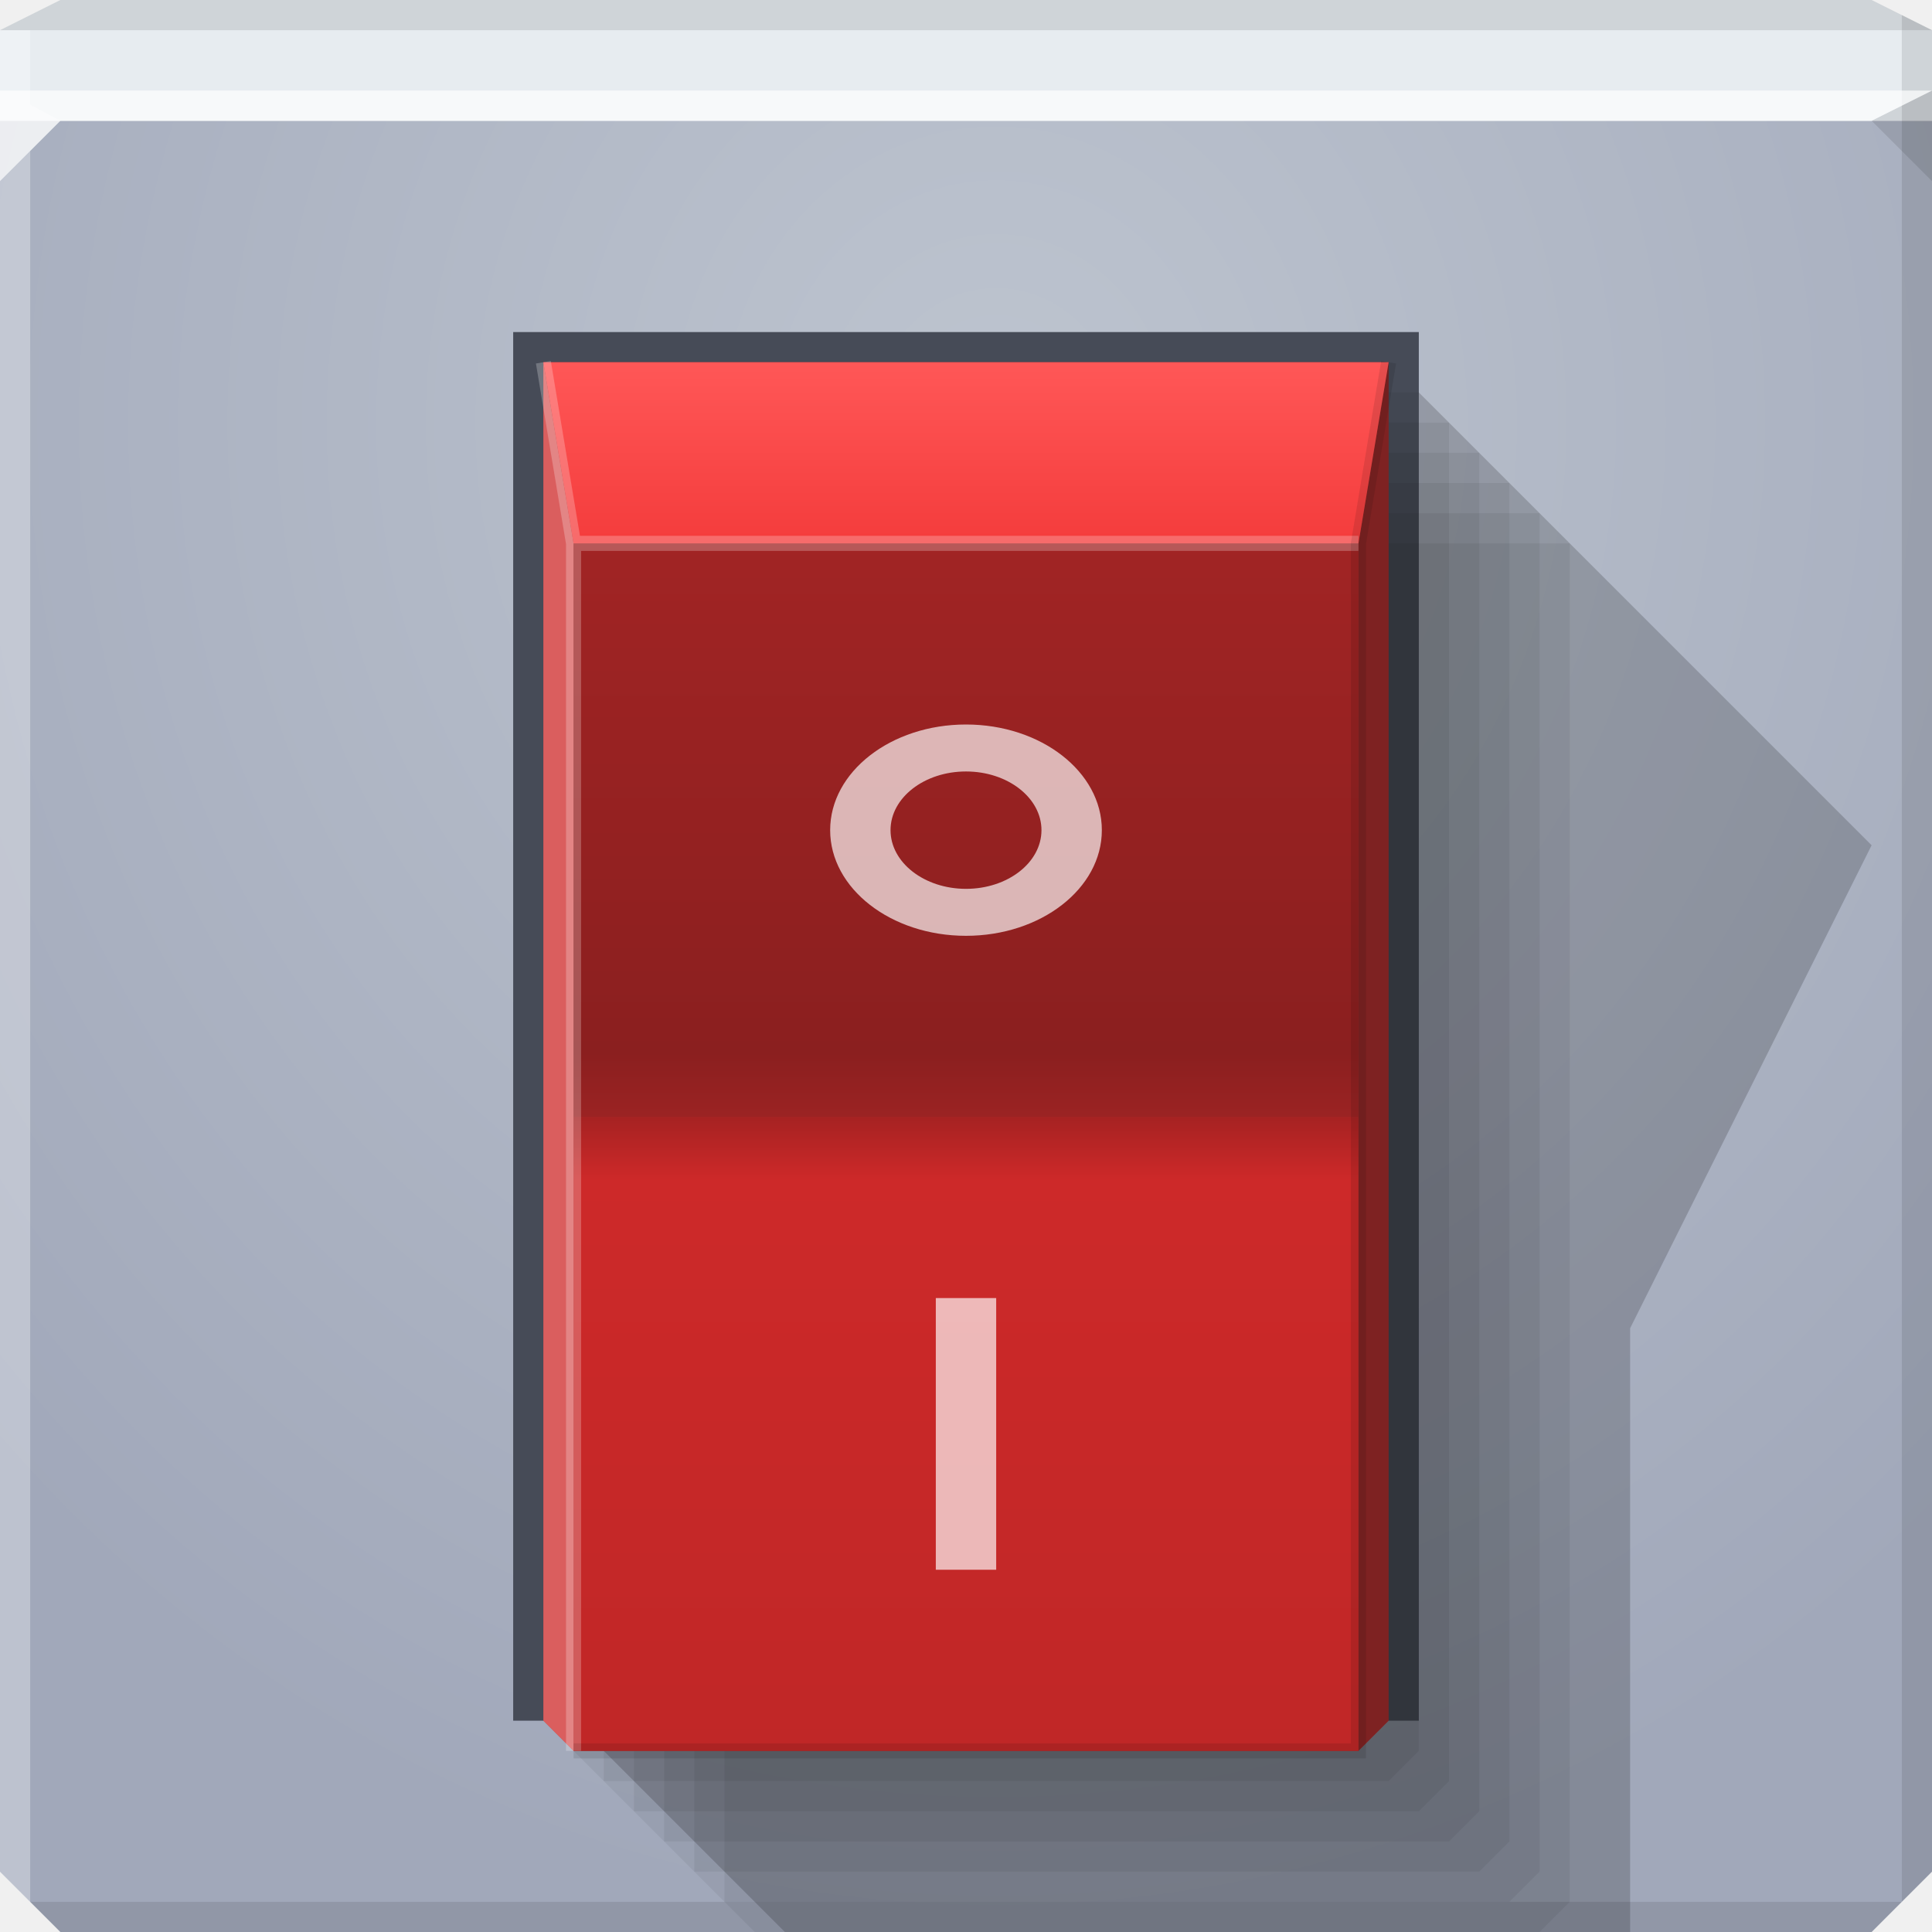
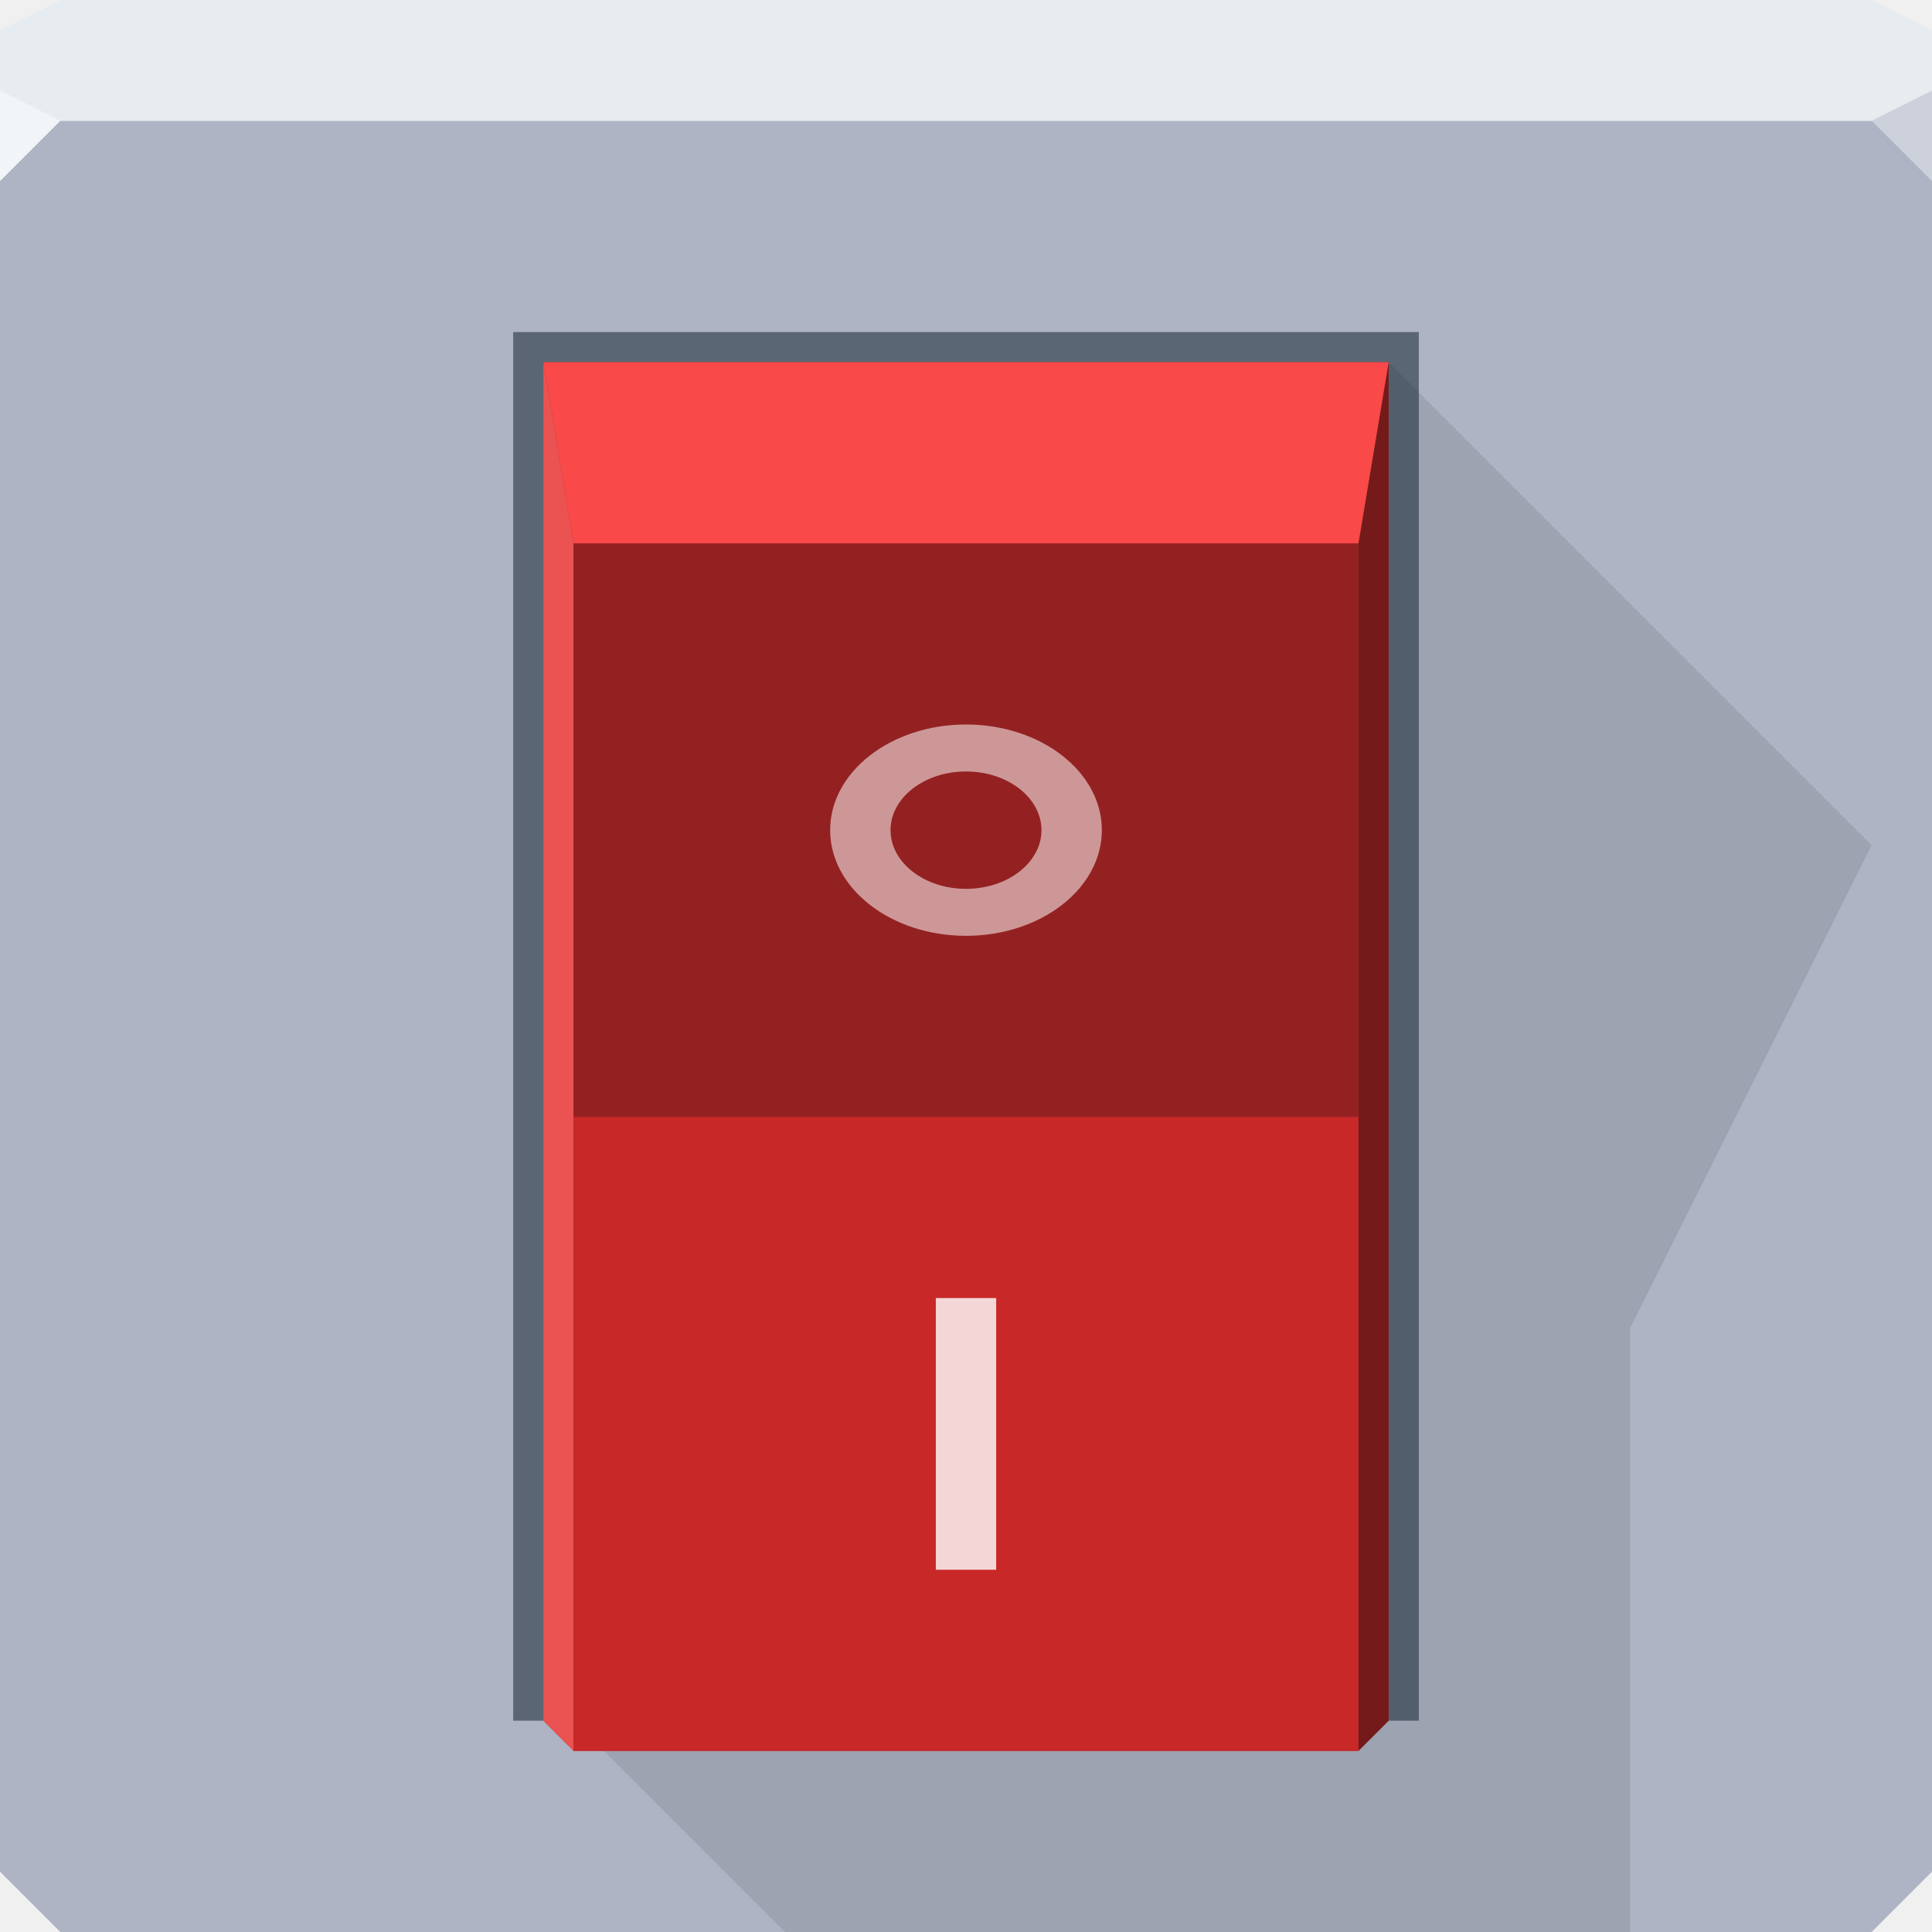
- <svg xmlns="http://www.w3.org/2000/svg" xmlns:xlink="http://www.w3.org/1999/xlink" width="64" height="64" id="svg13094" version="1.1">
-   <defs id="defs13096">
-     <linearGradient id="linearGradient3835">
-       <stop style="stop-color:#9b2323;stop-opacity:1" offset="0" id="stop3837" />
-       <stop id="stop3843" offset="0.112" style="stop-color:#8b1f1f;stop-opacity:1" />
-       <stop style="stop-color:#a12424;stop-opacity:1" offset="1" id="stop3839" />
-     </linearGradient>
-     <linearGradient id="linearGradient3823">
-       <stop style="stop-color:#c02727;stop-opacity:1;" offset="0" id="stop3825" />
-       <stop id="stop3831" offset="0.902" style="stop-color:#cd2929;stop-opacity:1;" />
-       <stop style="stop-color:#a62222;stop-opacity:1" offset="1" id="stop3827" />
-     </linearGradient>
-     <linearGradient id="linearGradient3815">
-       <stop style="stop-color:#f43c3c;stop-opacity:1;" offset="0" id="stop3817" />
-       <stop style="stop-color:#ff5757;stop-opacity:1" offset="1" id="stop3819" />
-     </linearGradient>
-     <linearGradient id="linearGradient3094">
-       <stop offset="0" style="stop-color:#bdc4cf;stop-opacity:1;" id="stop3096" />
-       <stop offset="1" style="stop-color:#a1a8ba;stop-opacity:1;" id="stop3104" />
-     </linearGradient>
-     <radialGradient xlink:href="#linearGradient3094" id="radialGradient3886" cx="30.74" cy="17.037" fx="30.74" fy="17.037" r="32" gradientTransform="matrix(6.8856667e-8,1.5625,-1.4375,6.3348129e-8,57.49125,-34.03091)" gradientUnits="userSpaceOnUse" />
-     <linearGradient xlink:href="#linearGradient3835" id="linearGradient3847" gradientUnits="userSpaceOnUse" x1="38" y1="37" x2="38" y2="18" />
-     <linearGradient xlink:href="#linearGradient3823" id="linearGradient3851" gradientUnits="userSpaceOnUse" x1="32" y1="-58" x2="32" y2="-37" />
-     <linearGradient xlink:href="#linearGradient3815" id="linearGradient3855" gradientUnits="userSpaceOnUse" x1="33" y1="18" x2="33" y2="12" />
-   </defs>
-   <path id="path6538" d="m 0,4 0,30 0,28 2,2 30,0 30,0 2,-2 L 64,34 64,4 32,4 0,4 z" style="color:#000000;fill:url(#radialGradient3886);fill-opacity:1;fill-rule:nonzero;stroke:none;stroke-width:2.286;marker:none;visibility:visible;display:inline;overflow:visible;enable-background:accumulate" />
-   <path style="color:#000000;fill:#000000;fill-opacity:0.181;fill-rule:nonzero;stroke:none;stroke-width:2;marker:none;visibility:visible;display:inline;overflow:visible;enable-background:accumulate" d="m 46,12 0,45 -26,0 0,1 6,6 28,0 0,-20 8,-16 z" id="path3796" />
-   <path style="color:#000000;fill:#e7ecf0;fill-opacity:1;fill-rule:nonzero;stroke:none;marker:none;visibility:visible;display:inline;overflow:visible;enable-background:accumulate" d="M 2 0 L 0 1 L 0 4 L 19.562 4 L 39.125 4 L 64 4 L 64 1 L 62 0 L 39.125 0 L 19.562 0 L 2 0 z " id="path6688" />
+ <svg xmlns="http://www.w3.org/2000/svg" width="64" height="64" id="svg13094" version="1.1">
+   <defs id="defs13096" />
+   <path id="path6538" d="m 0,4 0,30 0,28 2,2 30,0 30,0 2,-2 L 64,34 64,4 32,4 0,4 Z" style="color:#000000;display:inline;overflow:visible;visibility:visible;fill:#aeb4c3;fill-opacity:1;fill-rule:nonzero;stroke:none;stroke-width:2.286;marker:none;enable-background:accumulate" />
+   <path style="color:#000000;display:inline;overflow:visible;visibility:visible;fill:#e7ecf0;fill-opacity:1;fill-rule:nonzero;stroke:none;marker:none;enable-background:accumulate" d="M 2,0 0,1 0,4 19.562,4 39.125,4 64,4 64,1 62,0 39.125,0 19.562,0 2,0 Z" id="path6688" />
  <g id="g3043" transform="translate(-0.6250001,0.082283)" />
  <g id="scalable" transform="matrix(1.038589,0,0,1.038589,1214.722,1878.812)" style="fill:#ffffff" />
-   <path style="fill:#000000;fill-opacity:0.102;fill-rule:nonzero" d="M 63 0.5 L 63 34 L 63 63 L 64 62 L 64 34 L 64 1 L 63 0.5 z M 63 63 L 32 63 L 1 63 L 2 64 L 32 64 L 62 64 L 63 63 z " id="path4366" />
-   <path style="fill:#ffffff;fill-opacity:0.301;fill-rule:nonzero" d="M 0 1 L 0 34 L 0 62 L 1 63 L 1 34 L 1 5 L 2 4 L 1 3.469 L 1 1 L 0 1 z " id="path3864" />
-   <path d="M 64,6 62,4 64,3 z" id="path3028" style="fill:#000000;fill-opacity:0.102" />
-   <path style="fill:#ffffff;fill-opacity:0.684;fill-rule:nonzero" d="M 0 3 L 0 6 L 2 4 L 32 4 L 62 4 L 64 3 L 32 3 L 0 3 z " id="path4298" />
-   <path style="fill:#000000;fill-opacity:0.102;fill-rule:nonzero" d="M 2 0 L 0 1 L 32 1 L 64 1 L 62 0 L 32 0 L 2 0 z " id="path4444" />
-   <rect y="11" x="17" height="46" width="30" id="rect3775" style="color:#000000;fill:#464b57;fill-opacity:1;fill-rule:nonzero;stroke:none;stroke-width:2;marker:none;visibility:visible;display:inline;overflow:visible;enable-background:accumulate" />
-   <path id="path3809" d="m 21,15 28,0 0,45 -1,1 -26,0 -1,-1 z" style="color:#000000;fill:#000000;fill-opacity:0.062;fill-rule:nonzero;stroke:none;stroke-width:2;marker:none;visibility:visible;display:inline;overflow:visible;enable-background:accumulate" />
-   <path id="path3811" d="m 22,16 28,0 0,45 -1,1 -26,0 -1,-1 z" style="color:#000000;fill:#000000;fill-opacity:0.062;fill-rule:nonzero;stroke:none;stroke-width:2;marker:none;visibility:visible;display:inline;overflow:visible;enable-background:accumulate" />
-   <path id="path3813" d="m 23,17 28,0 0,45 -1,1 -26,0 -1,-1 z" style="color:#000000;fill:#000000;fill-opacity:0.062;fill-rule:nonzero;stroke:none;stroke-width:2;marker:none;visibility:visible;display:inline;overflow:visible;enable-background:accumulate" />
-   <path style="color:#000000;fill:#000000;fill-opacity:0.062;fill-rule:nonzero;stroke:none;stroke-width:2;marker:none;visibility:visible;display:inline;overflow:visible;enable-background:accumulate" d="m 24,18 28,0 0,45 -1,1 -26,0 -1,-1 z" id="rect3779" />
-   <path id="path3807" d="m 20,14 28,0 0,45 -1,1 -26,0 -1,-1 z" style="color:#000000;fill:#000000;fill-opacity:0.062;fill-rule:nonzero;stroke:none;stroke-width:2;marker:none;visibility:visible;display:inline;overflow:visible;enable-background:accumulate" />
-   <path id="path3805" d="m 19,13 28,0 0,45 -1,1 -26,0 -1,-1 z" style="color:#000000;fill:#000000;fill-opacity:0.062;fill-rule:nonzero;stroke:none;stroke-width:2;marker:none;visibility:visible;display:inline;overflow:visible;enable-background:accumulate" />
-   <path style="color:#000000;fill:#a02c2c;fill-opacity:1;fill-rule:nonzero;stroke:none;stroke-width:2;marker:none;visibility:visible;display:inline;overflow:visible;enable-background:accumulate" d="m 18,12 28,0 0,45 -1,1 -26,0 -1,-1 z" id="path3858" />
-   <path style="color:#000000;fill:#ff7e7e;fill-opacity:0.615;fill-rule:nonzero;stroke:none;stroke-width:2;marker:none;visibility:visible;display:inline;overflow:visible;enable-background:accumulate" d="m 18,12 1,6 0,40 -1,-1 z" id="path3860" />
-   <path style="color:#000000;fill:#360f0f;fill-opacity:0.31;fill-rule:nonzero;stroke:none;stroke-width:2;marker:none;visibility:visible;display:inline;overflow:visible;enable-background:accumulate" d="m 46,12 -1,6 0,19 0,21 1,-1 z" id="path3803" />
-   <rect style="color:#000000;fill:url(#linearGradient3847);fill-opacity:1;fill-rule:nonzero;stroke:none;stroke-width:2;marker:none;visibility:visible;display:inline;overflow:visible;enable-background:accumulate" id="rect3845" width="26" height="19" x="19" y="18" />
-   <rect transform="scale(1,-1)" y="-58" x="19" height="21" width="26" id="rect3849" style="color:#000000;fill:url(#linearGradient3851);fill-opacity:1;fill-rule:nonzero;stroke:none;stroke-width:2;marker:none;visibility:visible;display:inline;overflow:visible;enable-background:accumulate" />
-   <path id="path3853" d="m 18,12 1,6 26,0 1,-6 z" style="color:#000000;fill:url(#linearGradient3855);fill-opacity:1;fill-rule:nonzero;stroke:none;stroke-width:2;marker:none;visibility:visible;display:inline;overflow:visible;enable-background:accumulate" />
-   <rect style="color:#000000;fill:#ffffff;fill-opacity:0.671;fill-rule:nonzero;stroke:none;stroke-width:2;marker:none;visibility:visible;display:inline;overflow:visible;enable-background:accumulate" id="rect3785" width="2" height="9" x="31" y="43" />
-   <path style="color:#000000;fill:#ffffff;fill-opacity:0.671;fill-rule:nonzero;stroke:none;stroke-width:2;marker:none;visibility:visible;display:inline;overflow:visible;enable-background:accumulate" d="m 32,24 c -2.485,0 -4.5,1.567 -4.5,3.5 0,1.933 2.015,3.5 4.5,3.5 2.485,0 4.5,-1.567 4.5,-3.5 C 36.5,25.567 34.485,24 32,24 z m 0,1.556 c 1.381,0 2.5,0.871 2.5,1.944 0,1.074 -1.119,1.944 -2.5,1.944 -1.381,0 -2.5,-0.871 -2.5,-1.944 0,-1.074 1.119,-1.944 2.5,-1.944 z" id="path3793" />
-   <path d="m 19,18 0,40 m -1,-46 1,6 26,0" style="color:#000000;fill:none;stroke:#ffffff;stroke-width:0.5;stroke-miterlimit:4;stroke-opacity:0.239;stroke-dasharray:none;marker:none;visibility:visible;display:inline;overflow:visible;enable-background:accumulate" id="path3906" />
-   <path id="path3903" style="color:#000000;fill:none;stroke:#000000;stroke-width:0.5;stroke-miterlimit:4;stroke-opacity:0.105;stroke-dasharray:none;marker:none;visibility:visible;display:inline;overflow:visible;enable-background:accumulate" d="m 46,12 -1,6 0,40 -26,0" />
+   <path style="opacity:1;fill:#f2f5f7;fill-opacity:1;fill-rule:nonzero;stroke-width:1;stroke-linecap:butt;stroke-linejoin:miter;stroke-miterlimit:4;stroke-dasharray:none;stroke-dashoffset:0;stroke-opacity:1" d="M 0,3 0,6 2,4 Z" id="path4298" />
+   <path style="opacity:1;fill:#ccd1db;fill-opacity:1;stroke:none;stroke-width:1;stroke-linecap:butt;stroke-linejoin:miter;stroke-miterlimit:4;stroke-dasharray:none;stroke-dashoffset:0;stroke-opacity:1;marker:none" id="path3028" d="M 64,6 62,4 64,3 Z" />
+   <g id="g4185">
+     <path id="path3796" d="m 46,12 0,45 -26,0 0,1 6,6 28,0 0,-20 8,-16 z" style="color:#000000;fill:#000000;fill-opacity:0.094;fill-rule:nonzero;stroke:none;stroke-width:1;marker:none;visibility:visible;display:inline;overflow:visible;enable-background:accumulate;opacity:1;stroke-linecap:butt;stroke-linejoin:miter;stroke-miterlimit:4;stroke-dasharray:none;stroke-dashoffset:0;stroke-opacity:1" />
+     <rect style="color:#000000;fill:#11212f;fill-opacity:0.53;fill-rule:nonzero;stroke:none;stroke-width:2;marker:none;visibility:visible;display:inline;overflow:visible;enable-background:accumulate" id="rect3775" width="30" height="46" x="17" y="11" />
+     <path id="path3858" d="m 18,12 28,0 0,45 -1,1 -26,0 -1,-1 z" style="color:#000000;fill:#a02c2c;fill-opacity:1;fill-rule:nonzero;stroke:none;stroke-width:2;marker:none;visibility:visible;display:inline;overflow:visible;enable-background:accumulate" />
+     <path id="path3860" d="m 18,12 1,6 0,40 -1,-1 z" style="color:#000000;fill:#eb5252;fill-opacity:1;fill-rule:nonzero;stroke:none;stroke-width:2;marker:none;visibility:visible;display:inline;overflow:visible;enable-background:accumulate" />
+     <path id="path3803" d="m 46,12 -1,6 0,19 0,21 1,-1 z" style="color:#000000;fill:#751a1a;fill-opacity:1;fill-rule:nonzero;stroke:none;stroke-width:2;marker:none;visibility:visible;display:inline;overflow:visible;enable-background:accumulate" />
+     <rect y="18" x="19" height="19" width="26" id="rect3845" style="color:#000000;fill:#942121;fill-opacity:1;fill-rule:nonzero;stroke:none;stroke-width:2;marker:none;visibility:visible;display:inline;overflow:visible;enable-background:accumulate" />
+     <rect style="color:#000000;fill:#c82828;fill-opacity:1;fill-rule:nonzero;stroke:none;stroke-width:2;marker:none;visibility:visible;display:inline;overflow:visible;enable-background:accumulate" id="rect3849" width="26" height="21" x="19" y="-58" transform="scale(1,-1)" />
+     <path style="color:#000000;fill:#f94949;fill-opacity:1;fill-rule:nonzero;stroke:none;stroke-width:2;marker:none;visibility:visible;display:inline;overflow:visible;enable-background:accumulate" d="m 18,12 1,6 26,0 1,-6 z" id="path3853" />
+     <rect y="43" x="31" height="9" width="2" id="rect3785" style="color:#000000;fill:#ffffff;fill-opacity:0.806;fill-rule:nonzero;stroke:none;stroke-width:2;marker:none;visibility:visible;display:inline;overflow:visible;enable-background:accumulate" />
+     <path id="path3793" d="m 32,24 c -2.485,0 -4.5,1.567 -4.5,3.5 0,1.933 2.015,3.5 4.5,3.5 2.485,0 4.5,-1.567 4.5,-3.5 C 36.5,25.567 34.485,24 32,24 z m 0,1.556 c 1.381,0 2.5,0.871 2.5,1.944 0,1.074 -1.119,1.944 -2.5,1.944 -1.381,0 -2.5,-0.871 -2.5,-1.944 0,-1.074 1.119,-1.944 2.5,-1.944 z" style="color:#000000;fill:#ffffff;fill-opacity:0.533;fill-rule:nonzero;stroke:none;stroke-width:2;marker:none;visibility:visible;display:inline;overflow:visible;enable-background:accumulate" />
+   </g>
</svg>
